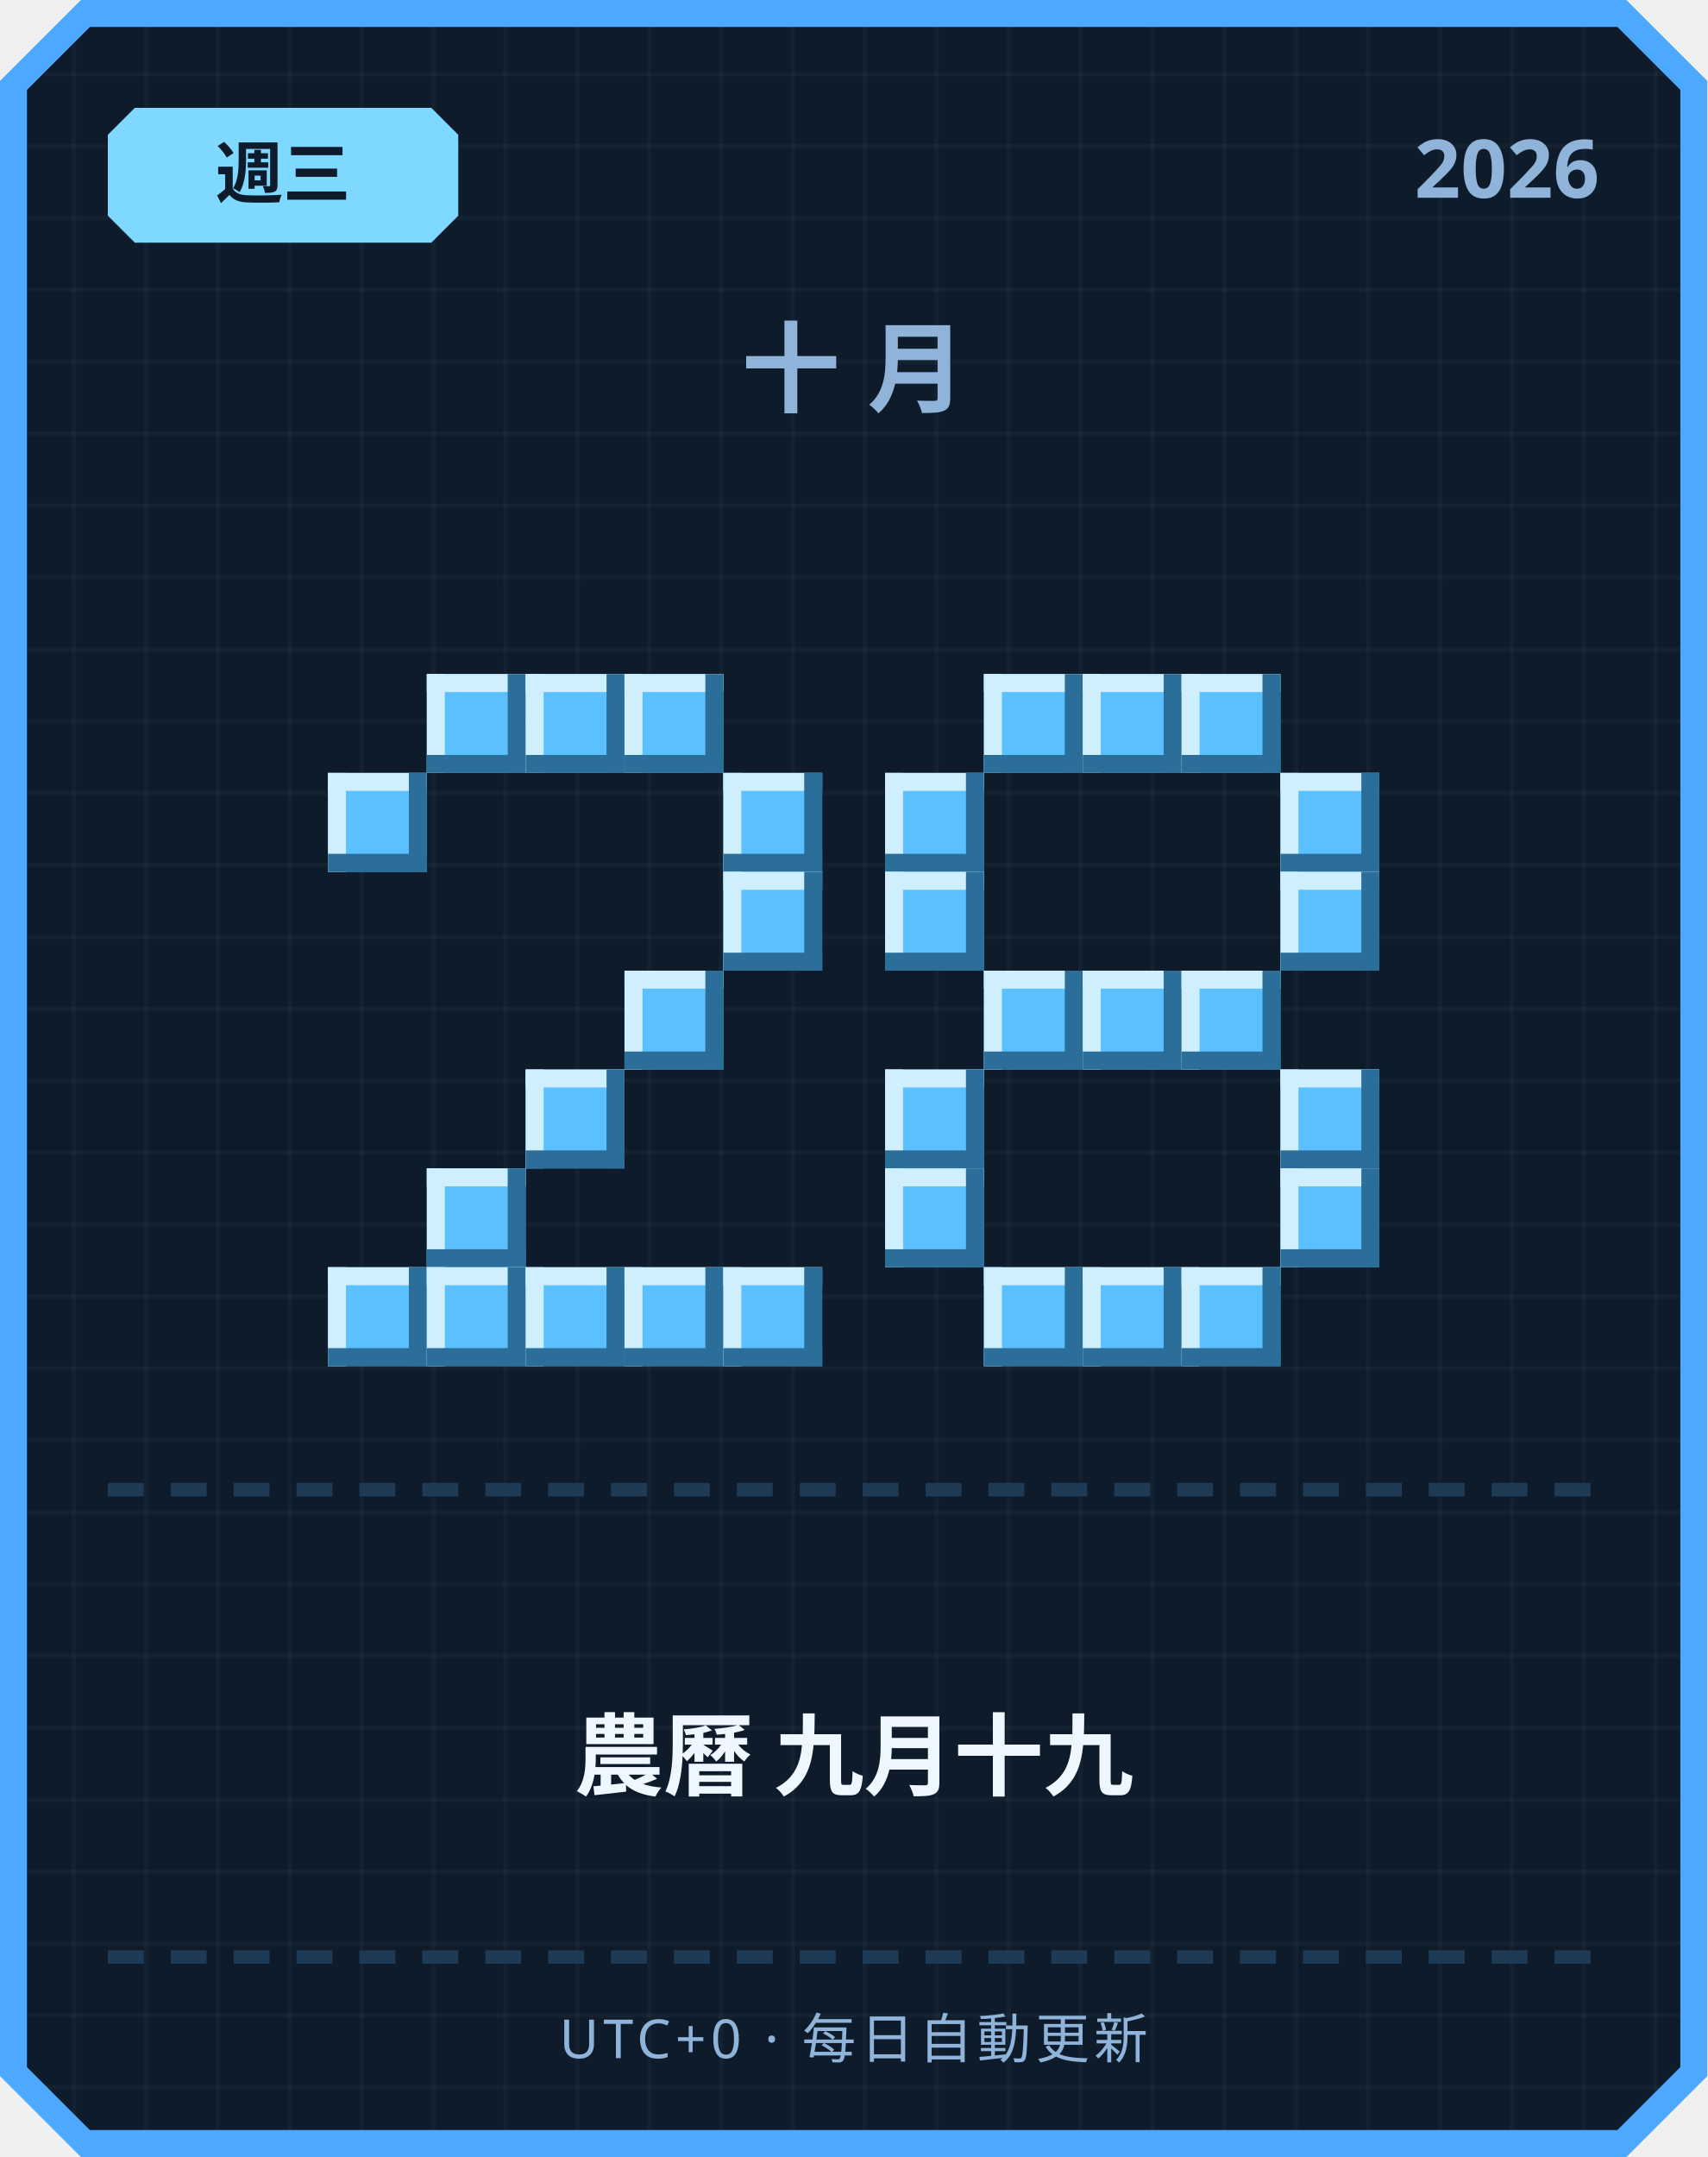
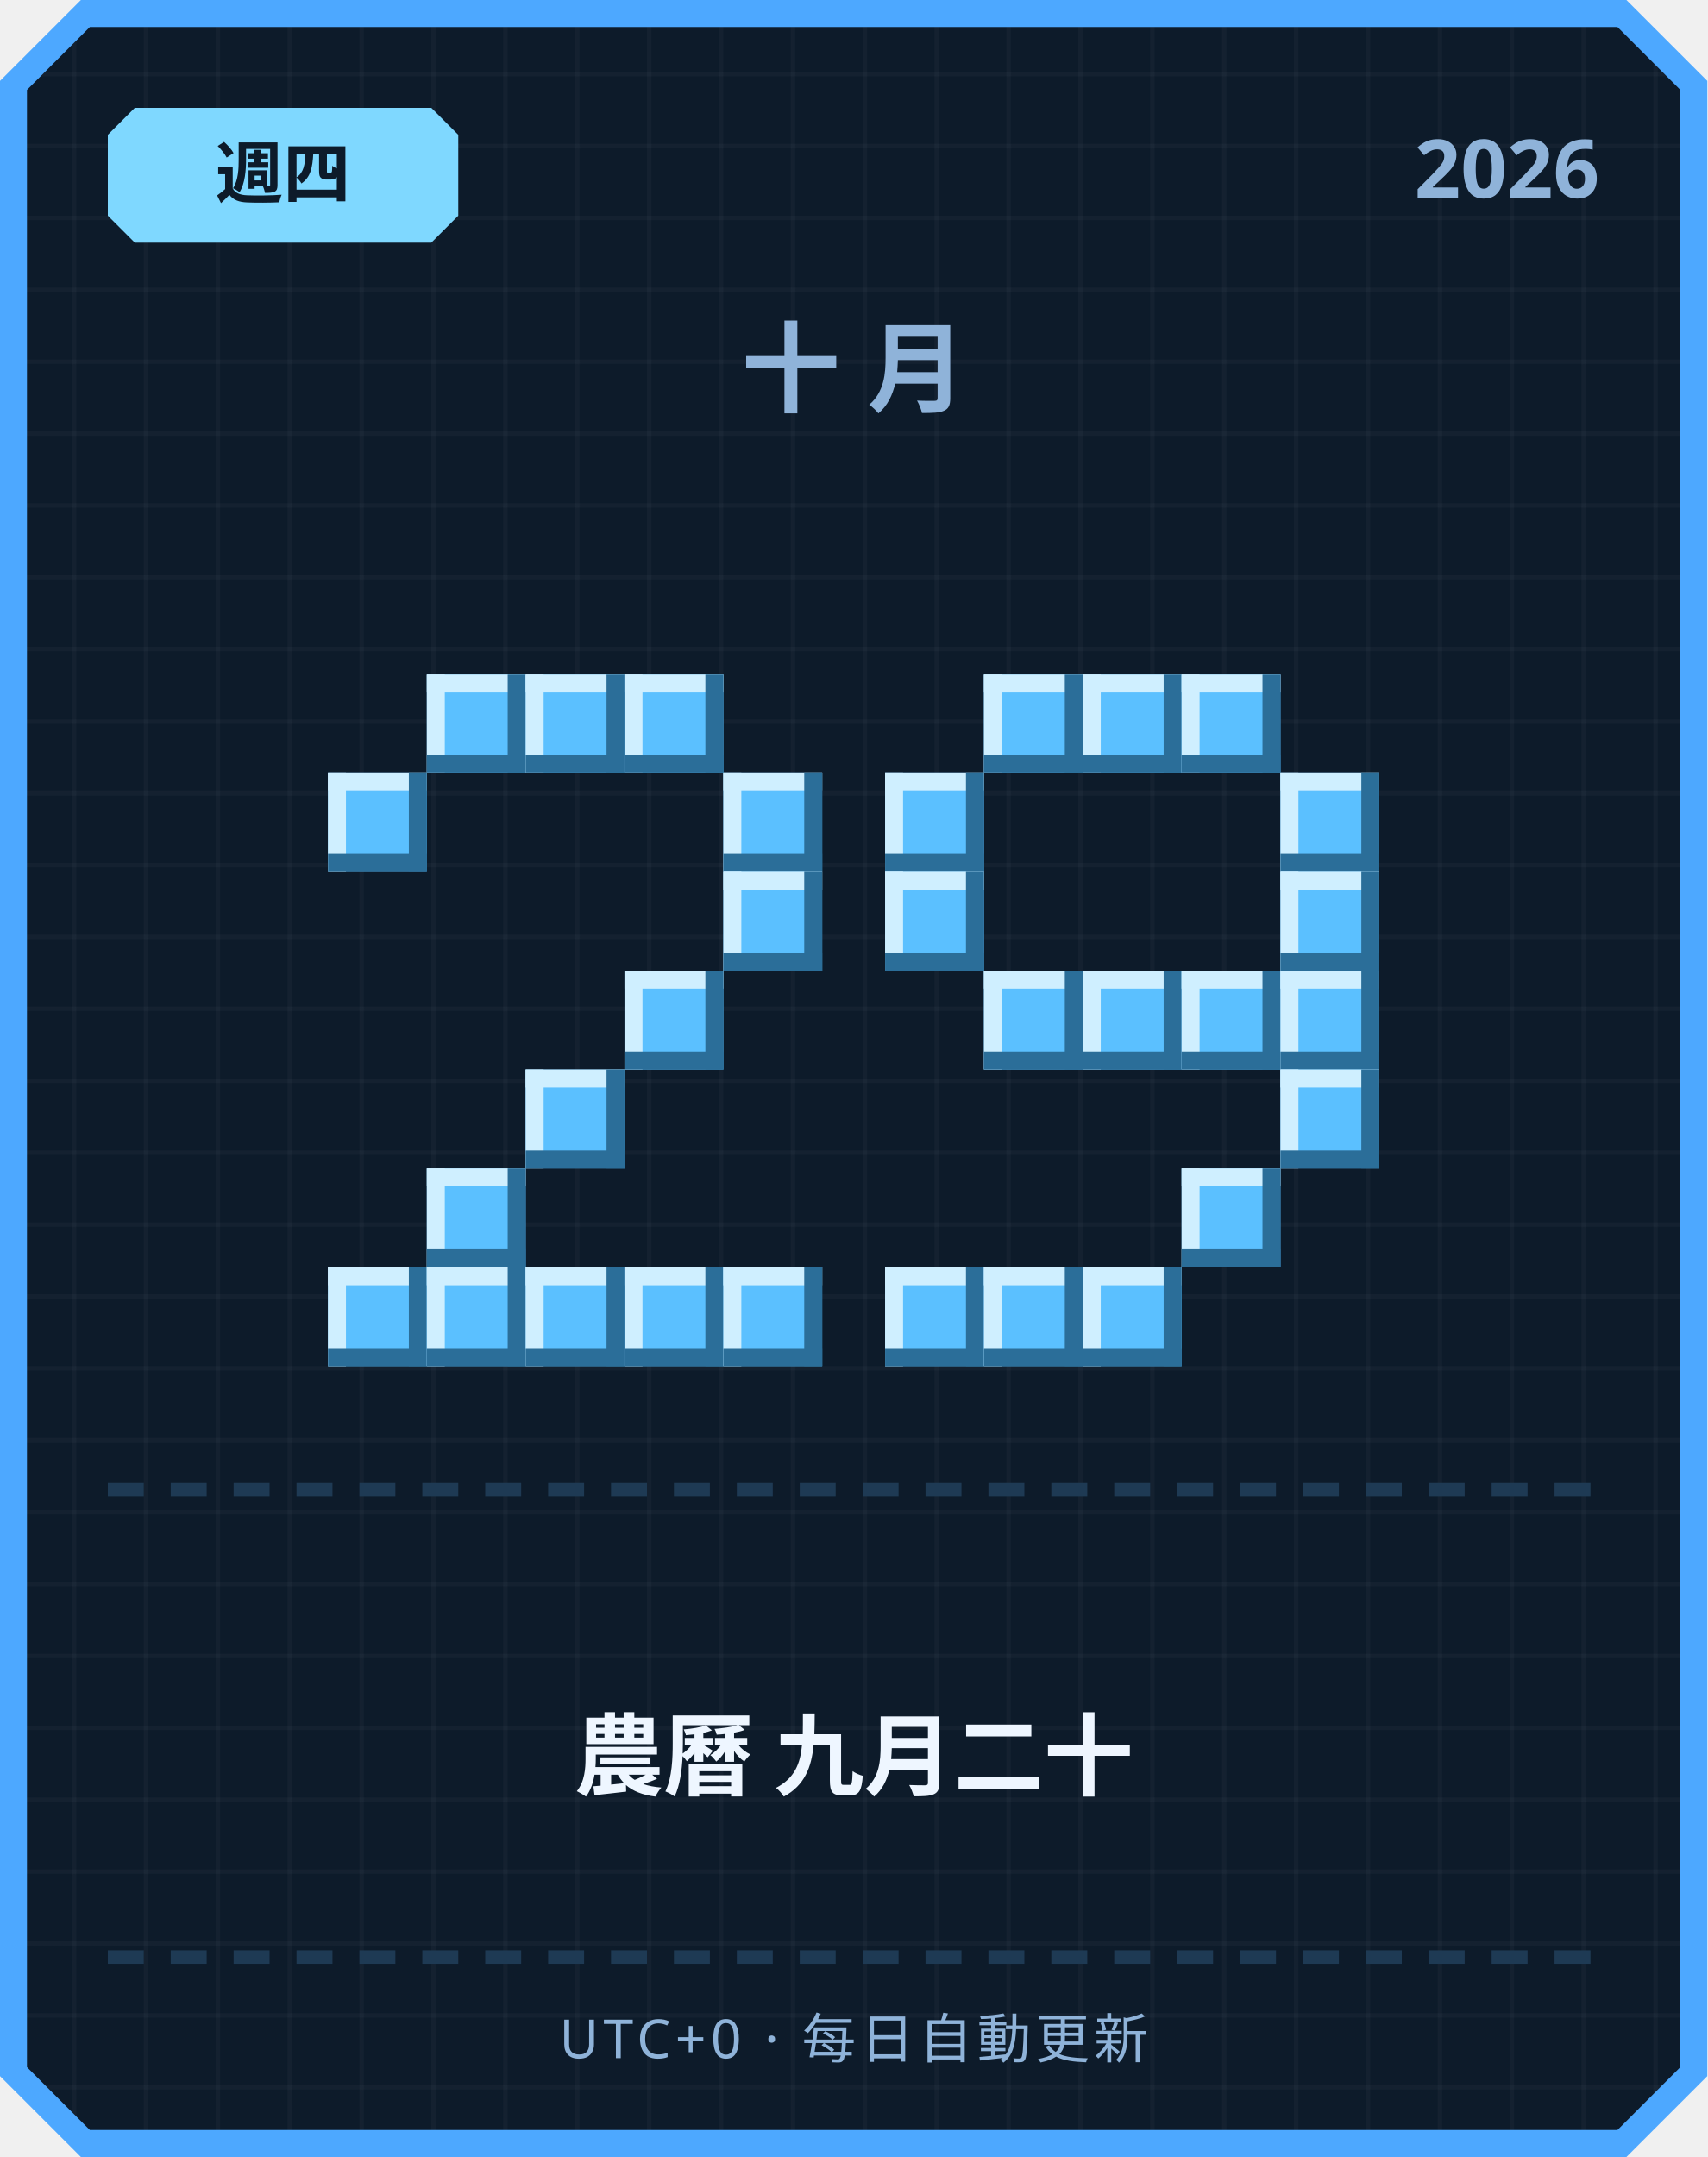
<svg xmlns="http://www.w3.org/2000/svg" width="380" height="480" viewBox="0 0 380 480">
  <defs>
    <pattern id="grid" width="16" height="16" patternUnits="userSpaceOnUse">
      <rect width="16" height="16" fill="#0d1b2a" />
      <rect width="1" height="16" fill="#ffffff" opacity="0.03" />
      <rect width="16" height="1" fill="#ffffff" opacity="0.03" />
    </pattern>
  </defs>
  <path d="M 18,0 L 362,0 L 380,18 L 380,462 L 362,480 L 18,480 L 0,462 L 0,18 Z" fill="#4da8ff" />
  <path d="M 20,6 L 360,6 L 374,20 L 374,460 L 360,474 L 20,474 L 6,460 L 6,20 Z" fill="url(#grid)" />
  <path d="M 30,24 L 96,24 L 102,30 L 102,48 L 96,54 L 30,54 L 24,48 L 24,30 Z" fill="#7fd8ff" />
-   <text x="63" y="44" text-anchor="middle" font-family="'Segoe UI', sans-serif" font-size="15" font-weight="700" fill="#0d1b2a">週三</text>
+   <text x="63" y="44" text-anchor="middle" font-family="'Segoe UI', sans-serif" font-size="15" font-weight="700" fill="#0d1b2a">週四</text>
  <text x="356" y="44" text-anchor="end" font-family="'Segoe UI', sans-serif" font-size="18" font-weight="700" fill="#8fb3d9">2026</text>
  <text x="190" y="90" text-anchor="middle" font-family="'Segoe UI', sans-serif" font-size="22" font-weight="700" letter-spacing="6" fill="#8fb3d9">十月</text>
  <rect x="95" y="150" width="22" height="22" fill="#5bc0ff" />
  <rect x="95" y="150" width="22" height="4" fill="#cfefff" />
  <rect x="95" y="150" width="4" height="22" fill="#cfefff" />
  <rect x="95" y="168" width="22" height="4" fill="#2b6e99" />
  <rect x="113" y="150" width="4" height="22" fill="#2b6e99" />
  <rect x="117" y="150" width="22" height="22" fill="#5bc0ff" />
  <rect x="117" y="150" width="22" height="4" fill="#cfefff" />
  <rect x="117" y="150" width="4" height="22" fill="#cfefff" />
  <rect x="117" y="168" width="22" height="4" fill="#2b6e99" />
  <rect x="135" y="150" width="4" height="22" fill="#2b6e99" />
  <rect x="139" y="150" width="22" height="22" fill="#5bc0ff" />
  <rect x="139" y="150" width="22" height="4" fill="#cfefff" />
  <rect x="139" y="150" width="4" height="22" fill="#cfefff" />
  <rect x="139" y="168" width="22" height="4" fill="#2b6e99" />
  <rect x="157" y="150" width="4" height="22" fill="#2b6e99" />
  <rect x="73" y="172" width="22" height="22" fill="#5bc0ff" />
  <rect x="73" y="172" width="22" height="4" fill="#cfefff" />
  <rect x="73" y="172" width="4" height="22" fill="#cfefff" />
  <rect x="73" y="190" width="22" height="4" fill="#2b6e99" />
  <rect x="91" y="172" width="4" height="22" fill="#2b6e99" />
  <rect x="161" y="172" width="22" height="22" fill="#5bc0ff" />
  <rect x="161" y="172" width="22" height="4" fill="#cfefff" />
  <rect x="161" y="172" width="4" height="22" fill="#cfefff" />
  <rect x="161" y="190" width="22" height="4" fill="#2b6e99" />
  <rect x="179" y="172" width="4" height="22" fill="#2b6e99" />
  <rect x="161" y="194" width="22" height="22" fill="#5bc0ff" />
  <rect x="161" y="194" width="22" height="4" fill="#cfefff" />
  <rect x="161" y="194" width="4" height="22" fill="#cfefff" />
  <rect x="161" y="212" width="22" height="4" fill="#2b6e99" />
  <rect x="179" y="194" width="4" height="22" fill="#2b6e99" />
  <rect x="139" y="216" width="22" height="22" fill="#5bc0ff" />
  <rect x="139" y="216" width="22" height="4" fill="#cfefff" />
  <rect x="139" y="216" width="4" height="22" fill="#cfefff" />
  <rect x="139" y="234" width="22" height="4" fill="#2b6e99" />
  <rect x="157" y="216" width="4" height="22" fill="#2b6e99" />
  <rect x="117" y="238" width="22" height="22" fill="#5bc0ff" />
  <rect x="117" y="238" width="22" height="4" fill="#cfefff" />
  <rect x="117" y="238" width="4" height="22" fill="#cfefff" />
  <rect x="117" y="256" width="22" height="4" fill="#2b6e99" />
  <rect x="135" y="238" width="4" height="22" fill="#2b6e99" />
  <rect x="95" y="260" width="22" height="22" fill="#5bc0ff" />
  <rect x="95" y="260" width="22" height="4" fill="#cfefff" />
  <rect x="95" y="260" width="4" height="22" fill="#cfefff" />
  <rect x="95" y="278" width="22" height="4" fill="#2b6e99" />
  <rect x="113" y="260" width="4" height="22" fill="#2b6e99" />
  <rect x="73" y="282" width="22" height="22" fill="#5bc0ff" />
  <rect x="73" y="282" width="22" height="4" fill="#cfefff" />
  <rect x="73" y="282" width="4" height="22" fill="#cfefff" />
  <rect x="73" y="300" width="22" height="4" fill="#2b6e99" />
  <rect x="91" y="282" width="4" height="22" fill="#2b6e99" />
  <rect x="95" y="282" width="22" height="22" fill="#5bc0ff" />
  <rect x="95" y="282" width="22" height="4" fill="#cfefff" />
  <rect x="95" y="282" width="4" height="22" fill="#cfefff" />
  <rect x="95" y="300" width="22" height="4" fill="#2b6e99" />
  <rect x="113" y="282" width="4" height="22" fill="#2b6e99" />
  <rect x="117" y="282" width="22" height="22" fill="#5bc0ff" />
  <rect x="117" y="282" width="22" height="4" fill="#cfefff" />
  <rect x="117" y="282" width="4" height="22" fill="#cfefff" />
  <rect x="117" y="300" width="22" height="4" fill="#2b6e99" />
  <rect x="135" y="282" width="4" height="22" fill="#2b6e99" />
  <rect x="139" y="282" width="22" height="22" fill="#5bc0ff" />
  <rect x="139" y="282" width="22" height="4" fill="#cfefff" />
  <rect x="139" y="282" width="4" height="22" fill="#cfefff" />
  <rect x="139" y="300" width="22" height="4" fill="#2b6e99" />
  <rect x="157" y="282" width="4" height="22" fill="#2b6e99" />
  <rect x="161" y="282" width="22" height="22" fill="#5bc0ff" />
  <rect x="161" y="282" width="22" height="4" fill="#cfefff" />
  <rect x="161" y="282" width="4" height="22" fill="#cfefff" />
  <rect x="161" y="300" width="22" height="4" fill="#2b6e99" />
  <rect x="179" y="282" width="4" height="22" fill="#2b6e99" />
  <rect x="219" y="150" width="22" height="22" fill="#5bc0ff" />
  <rect x="219" y="150" width="22" height="4" fill="#cfefff" />
  <rect x="219" y="150" width="4" height="22" fill="#cfefff" />
  <rect x="219" y="168" width="22" height="4" fill="#2b6e99" />
  <rect x="237" y="150" width="4" height="22" fill="#2b6e99" />
  <rect x="241" y="150" width="22" height="22" fill="#5bc0ff" />
  <rect x="241" y="150" width="22" height="4" fill="#cfefff" />
  <rect x="241" y="150" width="4" height="22" fill="#cfefff" />
  <rect x="241" y="168" width="22" height="4" fill="#2b6e99" />
  <rect x="259" y="150" width="4" height="22" fill="#2b6e99" />
  <rect x="263" y="150" width="22" height="22" fill="#5bc0ff" />
  <rect x="263" y="150" width="22" height="4" fill="#cfefff" />
  <rect x="263" y="150" width="4" height="22" fill="#cfefff" />
  <rect x="263" y="168" width="22" height="4" fill="#2b6e99" />
  <rect x="281" y="150" width="4" height="22" fill="#2b6e99" />
  <rect x="197" y="172" width="22" height="22" fill="#5bc0ff" />
  <rect x="197" y="172" width="22" height="4" fill="#cfefff" />
  <rect x="197" y="172" width="4" height="22" fill="#cfefff" />
  <rect x="197" y="190" width="22" height="4" fill="#2b6e99" />
  <rect x="215" y="172" width="4" height="22" fill="#2b6e99" />
  <rect x="285" y="172" width="22" height="22" fill="#5bc0ff" />
  <rect x="285" y="172" width="22" height="4" fill="#cfefff" />
  <rect x="285" y="172" width="4" height="22" fill="#cfefff" />
  <rect x="285" y="190" width="22" height="4" fill="#2b6e99" />
  <rect x="303" y="172" width="4" height="22" fill="#2b6e99" />
  <rect x="197" y="194" width="22" height="22" fill="#5bc0ff" />
  <rect x="197" y="194" width="22" height="4" fill="#cfefff" />
  <rect x="197" y="194" width="4" height="22" fill="#cfefff" />
  <rect x="197" y="212" width="22" height="4" fill="#2b6e99" />
  <rect x="215" y="194" width="4" height="22" fill="#2b6e99" />
  <rect x="285" y="194" width="22" height="22" fill="#5bc0ff" />
  <rect x="285" y="194" width="22" height="4" fill="#cfefff" />
  <rect x="285" y="194" width="4" height="22" fill="#cfefff" />
  <rect x="285" y="212" width="22" height="4" fill="#2b6e99" />
  <rect x="303" y="194" width="4" height="22" fill="#2b6e99" />
  <rect x="219" y="216" width="22" height="22" fill="#5bc0ff" />
  <rect x="219" y="216" width="22" height="4" fill="#cfefff" />
  <rect x="219" y="216" width="4" height="22" fill="#cfefff" />
  <rect x="219" y="234" width="22" height="4" fill="#2b6e99" />
  <rect x="237" y="216" width="4" height="22" fill="#2b6e99" />
  <rect x="241" y="216" width="22" height="22" fill="#5bc0ff" />
  <rect x="241" y="216" width="22" height="4" fill="#cfefff" />
  <rect x="241" y="216" width="4" height="22" fill="#cfefff" />
  <rect x="241" y="234" width="22" height="4" fill="#2b6e99" />
  <rect x="259" y="216" width="4" height="22" fill="#2b6e99" />
  <rect x="263" y="216" width="22" height="22" fill="#5bc0ff" />
  <rect x="263" y="216" width="22" height="4" fill="#cfefff" />
  <rect x="263" y="216" width="4" height="22" fill="#cfefff" />
  <rect x="263" y="234" width="22" height="4" fill="#2b6e99" />
  <rect x="281" y="216" width="4" height="22" fill="#2b6e99" />
-   <rect x="197" y="238" width="22" height="22" fill="#5bc0ff" />
-   <rect x="197" y="238" width="22" height="4" fill="#cfefff" />
-   <rect x="197" y="238" width="4" height="22" fill="#cfefff" />
-   <rect x="197" y="256" width="22" height="4" fill="#2b6e99" />
-   <rect x="215" y="238" width="4" height="22" fill="#2b6e99" />
+   <rect x="285" y="216" width="22" height="22" fill="#5bc0ff" />
+   <rect x="285" y="216" width="22" height="4" fill="#cfefff" />
+   <rect x="285" y="216" width="4" height="22" fill="#cfefff" />
+   <rect x="285" y="234" width="22" height="4" fill="#2b6e99" />
+   <rect x="303" y="216" width="4" height="22" fill="#2b6e99" />
  <rect x="285" y="238" width="22" height="22" fill="#5bc0ff" />
  <rect x="285" y="238" width="22" height="4" fill="#cfefff" />
  <rect x="285" y="238" width="4" height="22" fill="#cfefff" />
  <rect x="285" y="256" width="22" height="4" fill="#2b6e99" />
  <rect x="303" y="238" width="4" height="22" fill="#2b6e99" />
-   <rect x="197" y="260" width="22" height="22" fill="#5bc0ff" />
-   <rect x="197" y="260" width="22" height="4" fill="#cfefff" />
-   <rect x="197" y="260" width="4" height="22" fill="#cfefff" />
-   <rect x="197" y="278" width="22" height="4" fill="#2b6e99" />
-   <rect x="215" y="260" width="4" height="22" fill="#2b6e99" />
-   <rect x="285" y="260" width="22" height="22" fill="#5bc0ff" />
-   <rect x="285" y="260" width="22" height="4" fill="#cfefff" />
-   <rect x="285" y="260" width="4" height="22" fill="#cfefff" />
-   <rect x="285" y="278" width="22" height="4" fill="#2b6e99" />
-   <rect x="303" y="260" width="4" height="22" fill="#2b6e99" />
+   <rect x="263" y="260" width="22" height="22" fill="#5bc0ff" />
+   <rect x="263" y="260" width="22" height="4" fill="#cfefff" />
+   <rect x="263" y="260" width="4" height="22" fill="#cfefff" />
+   <rect x="263" y="278" width="22" height="4" fill="#2b6e99" />
+   <rect x="281" y="260" width="4" height="22" fill="#2b6e99" />
+   <rect x="197" y="282" width="22" height="22" fill="#5bc0ff" />
+   <rect x="197" y="282" width="22" height="4" fill="#cfefff" />
+   <rect x="197" y="282" width="4" height="22" fill="#cfefff" />
+   <rect x="197" y="300" width="22" height="4" fill="#2b6e99" />
+   <rect x="215" y="282" width="4" height="22" fill="#2b6e99" />
  <rect x="219" y="282" width="22" height="22" fill="#5bc0ff" />
  <rect x="219" y="282" width="22" height="4" fill="#cfefff" />
  <rect x="219" y="282" width="4" height="22" fill="#cfefff" />
  <rect x="219" y="300" width="22" height="4" fill="#2b6e99" />
  <rect x="237" y="282" width="4" height="22" fill="#2b6e99" />
  <rect x="241" y="282" width="22" height="22" fill="#5bc0ff" />
  <rect x="241" y="282" width="22" height="4" fill="#cfefff" />
  <rect x="241" y="282" width="4" height="22" fill="#cfefff" />
  <rect x="241" y="300" width="22" height="4" fill="#2b6e99" />
  <rect x="259" y="282" width="4" height="22" fill="#2b6e99" />
-   <rect x="263" y="282" width="22" height="22" fill="#5bc0ff" />
-   <rect x="263" y="282" width="22" height="4" fill="#cfefff" />
-   <rect x="263" y="282" width="4" height="22" fill="#cfefff" />
-   <rect x="263" y="300" width="22" height="4" fill="#2b6e99" />
-   <rect x="281" y="282" width="4" height="22" fill="#2b6e99" />
  <rect x="24" y="330" width="8" height="3" fill="#1e3a54" />
  <rect x="38" y="330" width="8" height="3" fill="#1e3a54" />
  <rect x="52" y="330" width="8" height="3" fill="#1e3a54" />
  <rect x="66" y="330" width="8" height="3" fill="#1e3a54" />
  <rect x="80" y="330" width="8" height="3" fill="#1e3a54" />
  <rect x="94" y="330" width="8" height="3" fill="#1e3a54" />
  <rect x="108" y="330" width="8" height="3" fill="#1e3a54" />
  <rect x="122" y="330" width="8" height="3" fill="#1e3a54" />
  <rect x="136" y="330" width="8" height="3" fill="#1e3a54" />
  <rect x="150" y="330" width="8" height="3" fill="#1e3a54" />
  <rect x="164" y="330" width="8" height="3" fill="#1e3a54" />
  <rect x="178" y="330" width="8" height="3" fill="#1e3a54" />
  <rect x="192" y="330" width="8" height="3" fill="#1e3a54" />
  <rect x="206" y="330" width="8" height="3" fill="#1e3a54" />
  <rect x="220" y="330" width="8" height="3" fill="#1e3a54" />
  <rect x="234" y="330" width="8" height="3" fill="#1e3a54" />
  <rect x="248" y="330" width="8" height="3" fill="#1e3a54" />
  <rect x="262" y="330" width="8" height="3" fill="#1e3a54" />
  <rect x="276" y="330" width="8" height="3" fill="#1e3a54" />
  <rect x="290" y="330" width="8" height="3" fill="#1e3a54" />
  <rect x="304" y="330" width="8" height="3" fill="#1e3a54" />
  <rect x="318" y="330" width="8" height="3" fill="#1e3a54" />
  <rect x="332" y="330" width="8" height="3" fill="#1e3a54" />
  <rect x="346" y="330" width="8" height="3" fill="#1e3a54" />
-   <text x="190" y="398" text-anchor="middle" font-family="'Segoe UI', 'Microsoft JhengHei', sans-serif" font-size="20" font-weight="700" fill="#eef6ff">農曆 九月十九</text>
+   <text x="190" y="398" text-anchor="middle" font-family="'Segoe UI', 'Microsoft JhengHei', sans-serif" font-size="20" font-weight="700" fill="#eef6ff">農曆 九月二十</text>
  <rect x="24" y="434" width="8" height="3" fill="#1e3a54" />
  <rect x="38" y="434" width="8" height="3" fill="#1e3a54" />
  <rect x="52" y="434" width="8" height="3" fill="#1e3a54" />
  <rect x="66" y="434" width="8" height="3" fill="#1e3a54" />
  <rect x="80" y="434" width="8" height="3" fill="#1e3a54" />
  <rect x="94" y="434" width="8" height="3" fill="#1e3a54" />
  <rect x="108" y="434" width="8" height="3" fill="#1e3a54" />
  <rect x="122" y="434" width="8" height="3" fill="#1e3a54" />
  <rect x="136" y="434" width="8" height="3" fill="#1e3a54" />
  <rect x="150" y="434" width="8" height="3" fill="#1e3a54" />
  <rect x="164" y="434" width="8" height="3" fill="#1e3a54" />
  <rect x="178" y="434" width="8" height="3" fill="#1e3a54" />
  <rect x="192" y="434" width="8" height="3" fill="#1e3a54" />
  <rect x="206" y="434" width="8" height="3" fill="#1e3a54" />
  <rect x="220" y="434" width="8" height="3" fill="#1e3a54" />
  <rect x="234" y="434" width="8" height="3" fill="#1e3a54" />
  <rect x="248" y="434" width="8" height="3" fill="#1e3a54" />
  <rect x="262" y="434" width="8" height="3" fill="#1e3a54" />
  <rect x="276" y="434" width="8" height="3" fill="#1e3a54" />
  <rect x="290" y="434" width="8" height="3" fill="#1e3a54" />
  <rect x="304" y="434" width="8" height="3" fill="#1e3a54" />
  <rect x="318" y="434" width="8" height="3" fill="#1e3a54" />
  <rect x="332" y="434" width="8" height="3" fill="#1e3a54" />
  <rect x="346" y="434" width="8" height="3" fill="#1e3a54" />
  <text x="190" y="458" text-anchor="middle" font-family="'Segoe UI', sans-serif" font-size="12" letter-spacing="1" fill="#8fb3d9">UTC+0 · 每日自動更新</text>
</svg>
